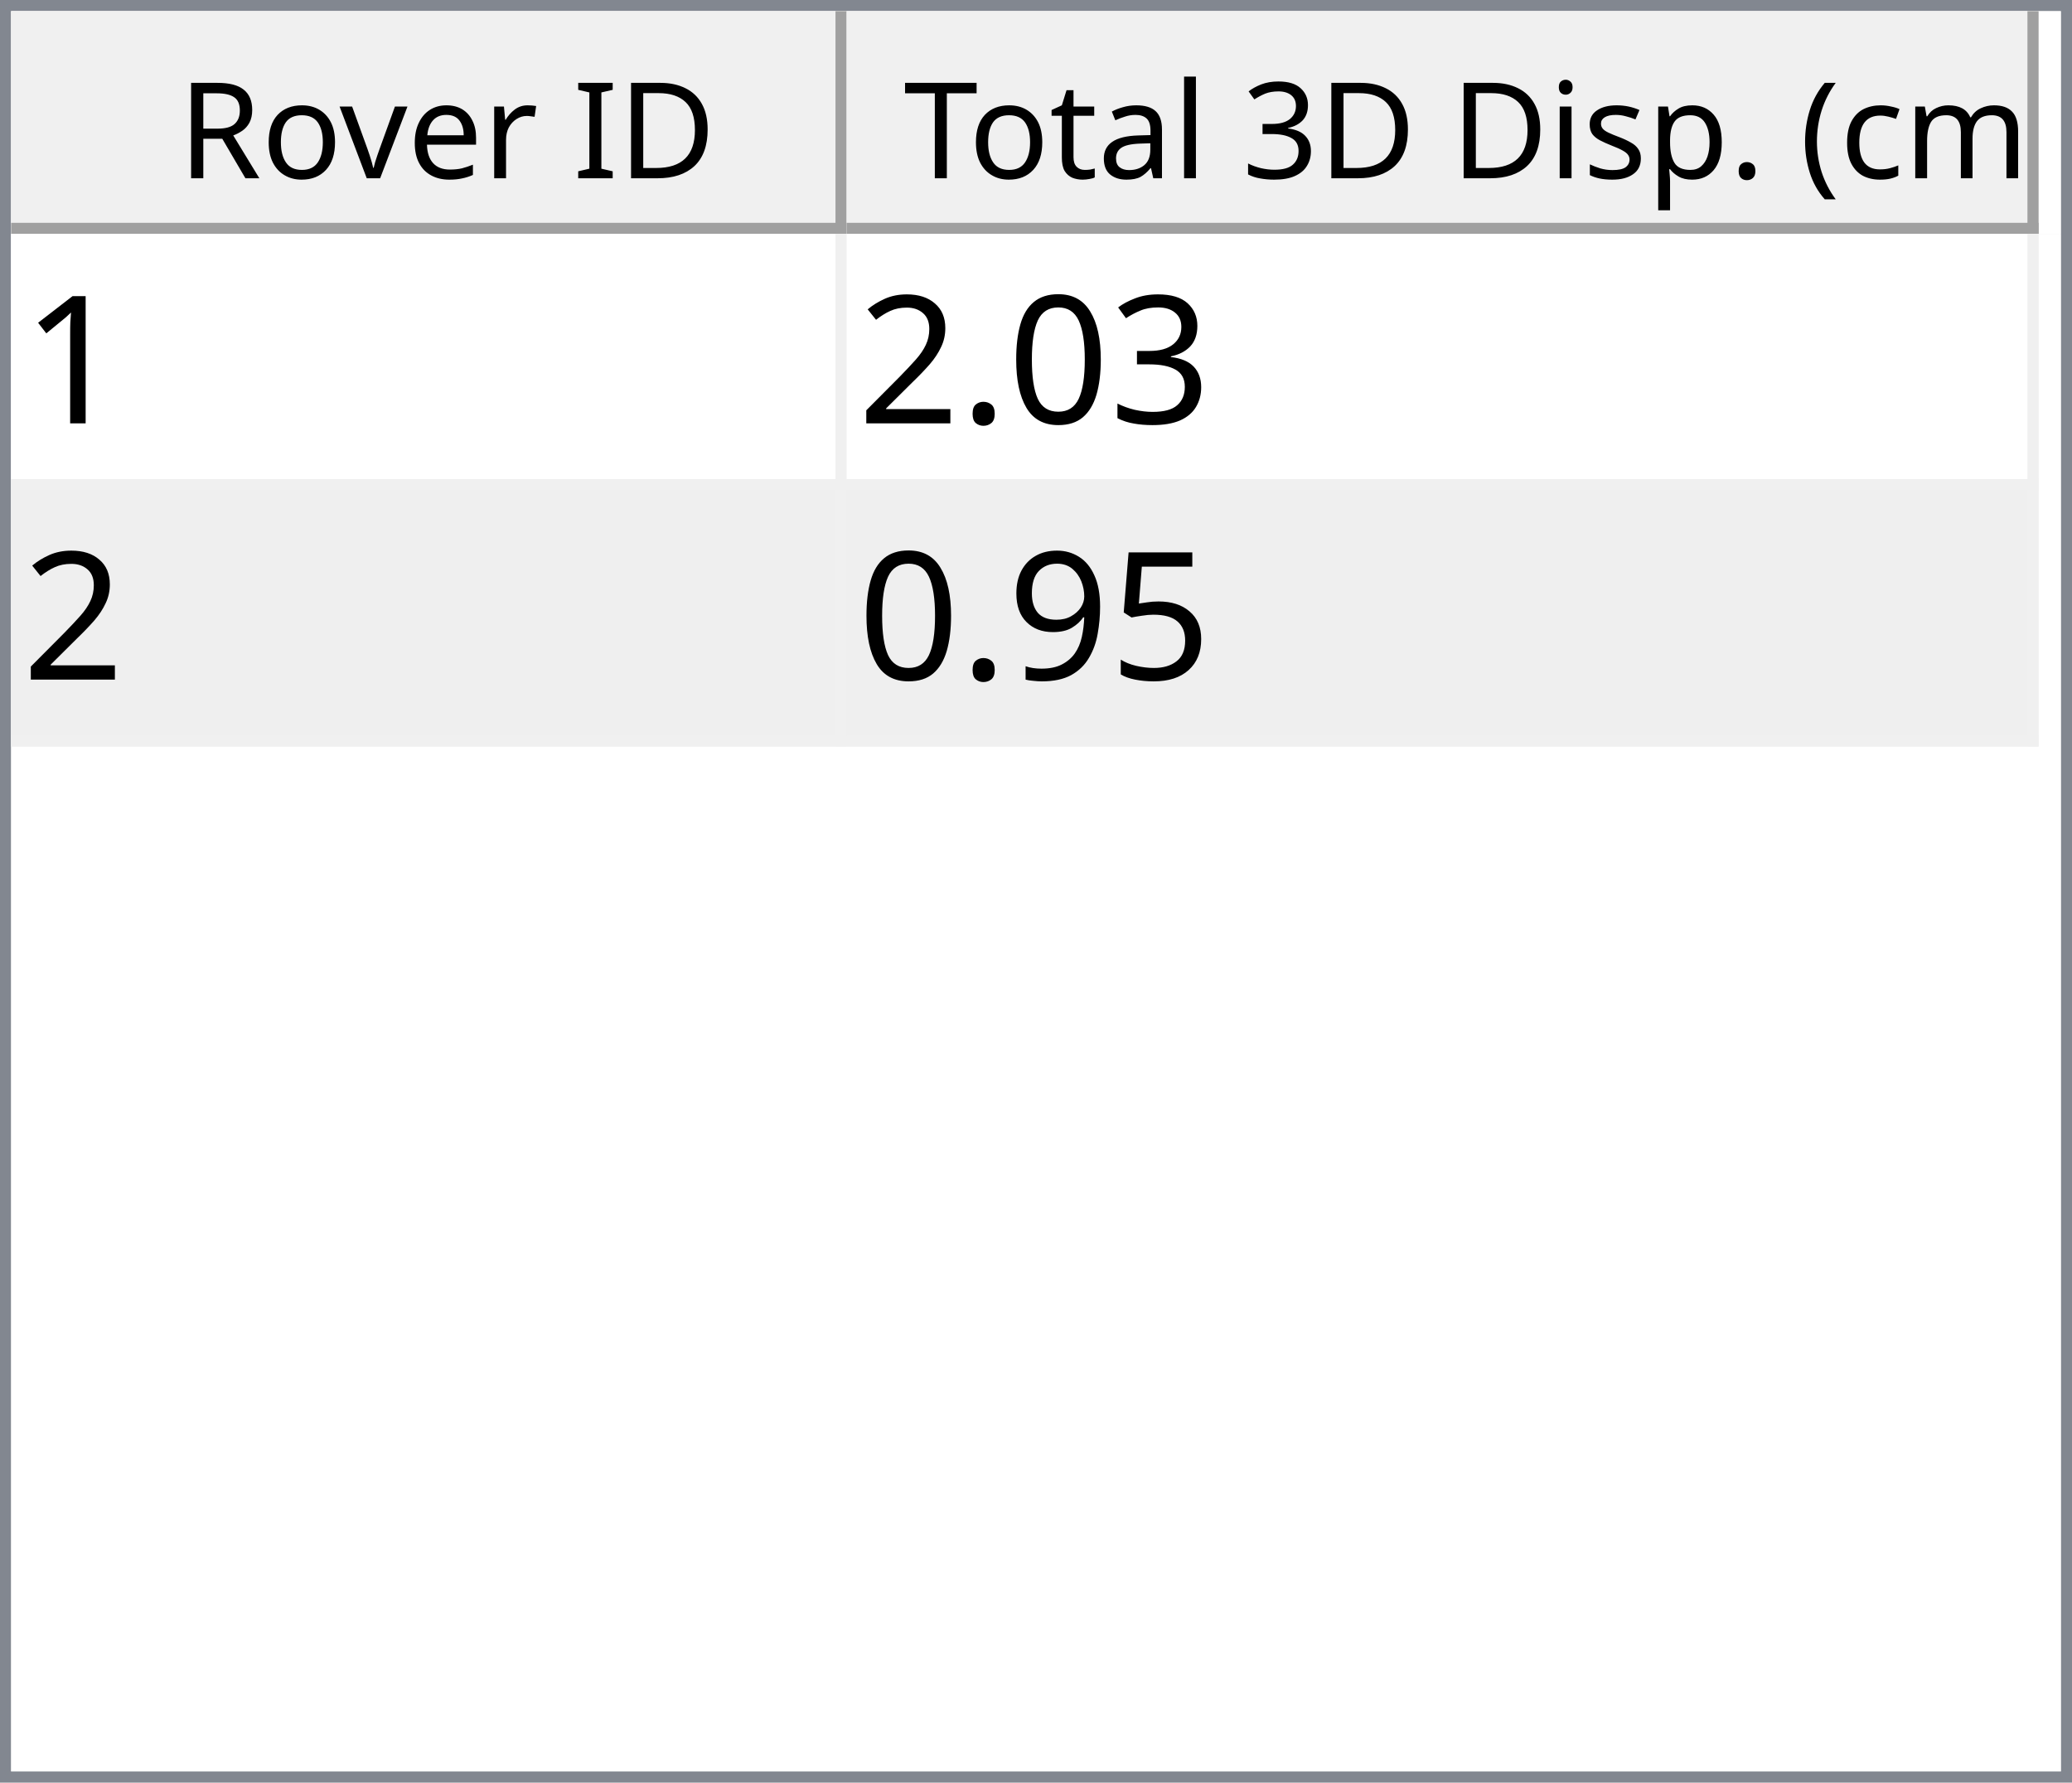
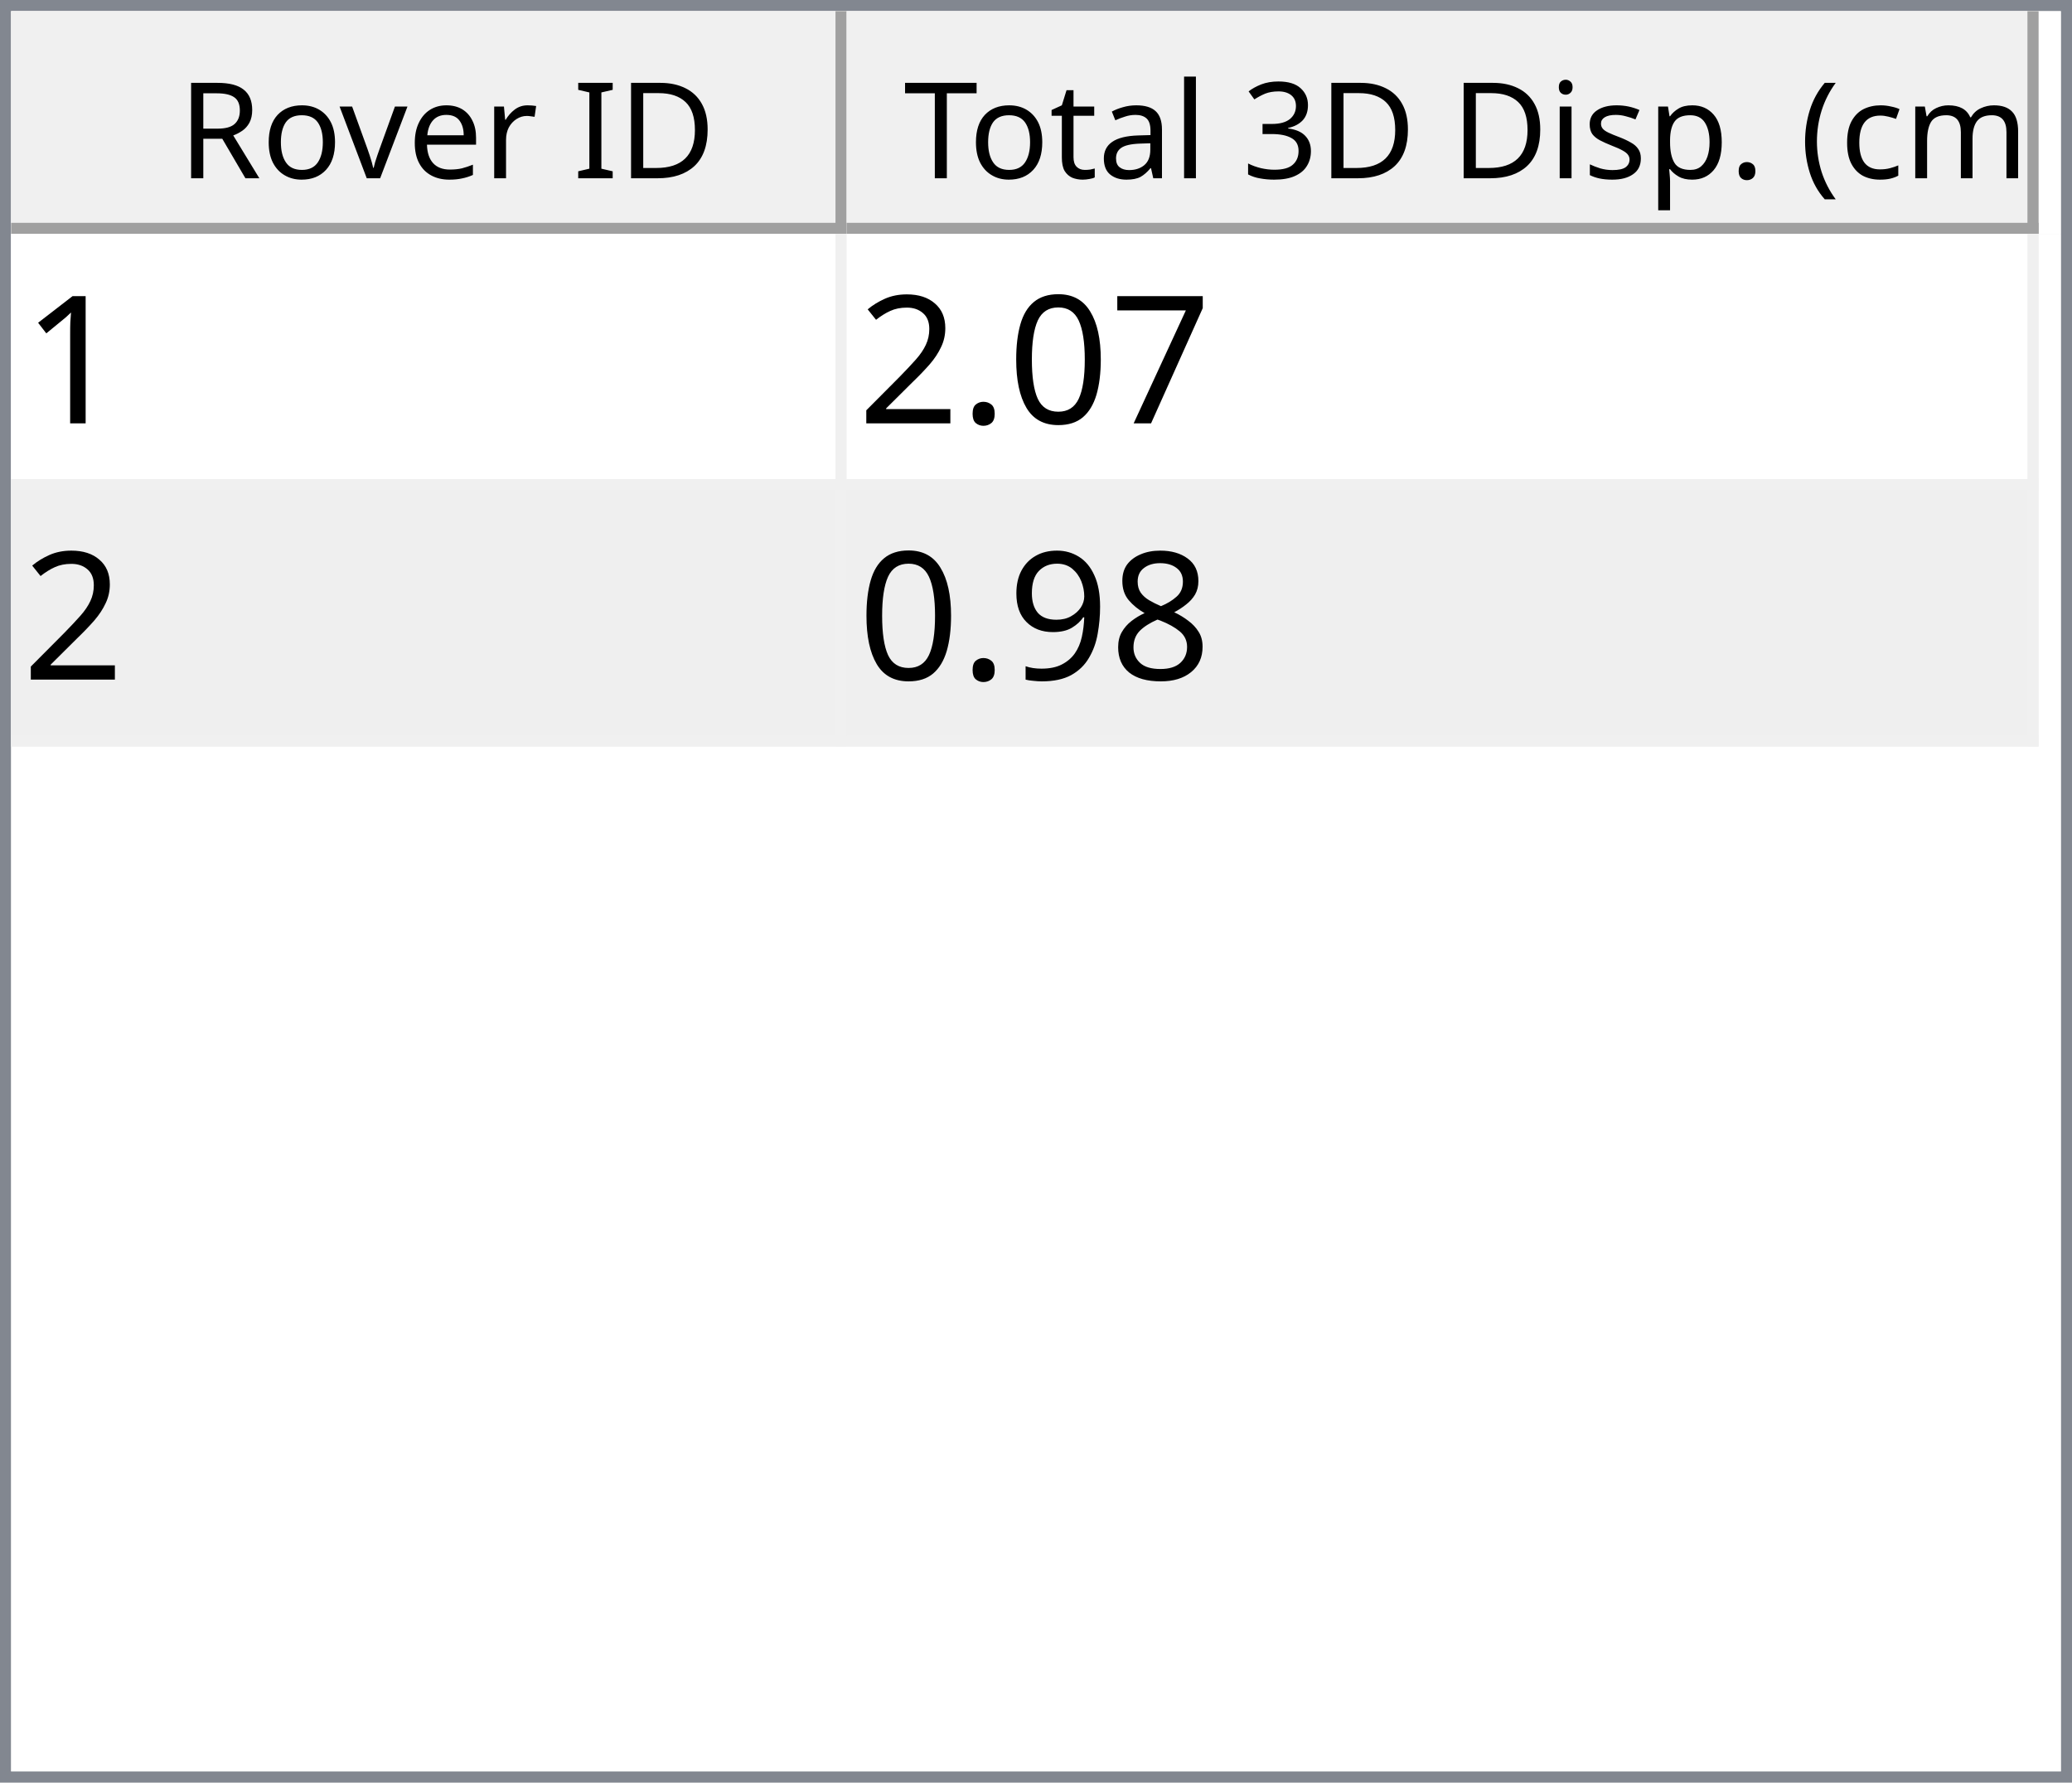
<svg xmlns="http://www.w3.org/2000/svg" style="fill-opacity:1; color-rendering:auto; color-interpolation:auto; text-rendering:auto; stroke:black; stroke-linecap:square; stroke-miterlimit:10; shape-rendering:auto; stroke-opacity:1; fill:black; stroke-dasharray:none; font-weight:normal; stroke-width:1; font-family:'Dialog'; font-style:normal; stroke-linejoin:miter; font-size:12px; stroke-dashoffset:0; image-rendering:auto;" width="186" height="160">
  <defs id="genericDefs" />
  <g>
    <defs id="defs1">
      <clipPath clipPathUnits="userSpaceOnUse" id="clipPath1">
        <path d="M0 0 L186 0 L186 160 L0 160 L0 0 Z" />
      </clipPath>
      <clipPath clipPathUnits="userSpaceOnUse" id="clipPath2">
        <path d="M0 0 L0 160 L186 160 L186 0 Z" />
      </clipPath>
      <clipPath clipPathUnits="userSpaceOnUse" id="clipPath3">
        <path d="M0 0 L0 20 L184 20 L184 0 Z" />
      </clipPath>
      <clipPath clipPathUnits="userSpaceOnUse" id="clipPath4">
        <path d="M0 0 L0 20 L75 20 L75 0 Z" />
      </clipPath>
      <clipPath clipPathUnits="userSpaceOnUse" id="clipPath5">
        <path d="M1 1 L1 19 L74 19 L74 1 Z" />
      </clipPath>
      <clipPath clipPathUnits="userSpaceOnUse" id="clipPath6">
        <path d="M0 0 L0 18 L73 18 L73 0 Z" />
      </clipPath>
      <clipPath clipPathUnits="userSpaceOnUse" id="clipPath7">
        <path d="M-0.5 -0.5 L-0.5 19.5 L74.5 19.5 L74.5 -0.5 Z" />
      </clipPath>
      <clipPath clipPathUnits="userSpaceOnUse" id="clipPath8">
        <path d="M0 0 L0 20 L107 20 L107 0 Z" />
      </clipPath>
      <clipPath clipPathUnits="userSpaceOnUse" id="clipPath9">
        <path d="M1 1 L1 19 L106 19 L106 1 Z" />
      </clipPath>
      <clipPath clipPathUnits="userSpaceOnUse" id="clipPath10">
        <path d="M0 0 L0 18 L105 18 L105 0 Z" />
      </clipPath>
      <clipPath clipPathUnits="userSpaceOnUse" id="clipPath11">
        <path d="M-0.5 -0.5 L-0.5 19.5 L106.5 19.5 L106.5 -0.5 Z" />
      </clipPath>
      <clipPath clipPathUnits="userSpaceOnUse" id="clipPath12">
        <path d="M0 0 L0 138 L184 138 L184 0 Z" />
      </clipPath>
      <clipPath clipPathUnits="userSpaceOnUse" id="clipPath13">
        <path d="M0 0 L0 46 L182 46 L182 0 Z" />
      </clipPath>
      <clipPath clipPathUnits="userSpaceOnUse" id="clipPath14">
        <path d="M-0.5 -0.5 L-0.5 45.5 L181.5 45.5 L181.5 -0.5 Z" />
      </clipPath>
      <clipPath clipPathUnits="userSpaceOnUse" id="clipPath15">
        <path d="M0 0 L0 22 L74 22 L74 0 Z" />
      </clipPath>
      <clipPath clipPathUnits="userSpaceOnUse" id="clipPath16">
        <path d="M0 0 L0 22 L106 22 L106 0 Z" />
      </clipPath>
      <font horiz-adv-x="64.551" id="font1">
        <font-face ascent="107.91" descent="25.098" units-per-em="100" style="font-style:normal; font-family:Segoe UI; font-weight:normal;" />
        <missing-glyph horiz-adv-x="64.551" d="M8.109 0 L8.109 68.266 L56.453 68.266 L56.453 0 L8.109 0 ZM15.328 7.234 L49.219 7.234 L49.219 61.031 L15.328 61.031 L15.328 7.234 Z" />
        <glyph unicode="D" horiz-adv-x="70.117" d="M9.188 0 L9.188 70.016 L28.516 70.016 Q65.531 70.016 65.531 35.891 Q65.531 19.672 55.25 9.836 Q44.969 0 27.734 0 L9.188 0 ZM17.391 62.594 L17.391 7.422 L27.828 7.422 Q41.609 7.422 49.273 14.797 Q56.938 22.172 56.938 35.688 Q56.938 62.594 28.328 62.594 L17.391 62.594 Z" />
        <glyph unicode="I" horiz-adv-x="26.611" d="M17.391 0 L9.188 0 L9.188 70.016 L17.391 70.016 L17.391 0 Z" />
        <glyph unicode=" " horiz-adv-x="27.393" d="" />
        <glyph unicode="r" horiz-adv-x="34.766" d="M34.188 41.891 Q32.078 43.5 28.125 43.5 Q23 43.5 19.555 38.672 Q16.109 33.844 16.109 25.484 L16.109 0 L8.109 0 L8.109 50 L16.109 50 L16.109 39.703 L16.312 39.703 Q18.016 44.969 21.531 47.922 Q25.047 50.875 29.391 50.875 Q32.516 50.875 34.188 50.203 L34.188 41.891 Z" />
        <glyph unicode="e" horiz-adv-x="52.295" d="M48.297 23 L12.984 23 Q13.188 14.656 17.484 10.109 Q21.781 5.562 29.297 5.562 Q37.75 5.562 44.828 11.141 L44.828 3.609 Q38.234 -1.172 27.391 -1.172 Q16.797 -1.172 10.742 5.641 Q4.688 12.453 4.688 24.812 Q4.688 36.469 11.305 43.82 Q17.922 51.172 27.734 51.172 Q37.547 51.172 42.922 44.828 Q48.297 38.484 48.297 27.203 L48.297 23 ZM40.094 29.781 Q40.047 36.719 36.75 40.578 Q33.453 44.438 27.594 44.438 Q21.922 44.438 17.969 40.383 Q14.016 36.328 13.094 29.781 L40.094 29.781 Z" />
        <glyph unicode="v" horiz-adv-x="47.9" d="M47.406 50 L27.484 0 L19.625 0 L0.688 50 L9.469 50 L22.172 13.672 Q23.578 9.672 23.922 6.688 L24.125 6.688 Q24.609 10.453 25.688 13.484 L38.969 50 L47.406 50 Z" />
        <glyph unicode="o" horiz-adv-x="58.594" d="M29 -1.172 Q17.922 -1.172 11.305 5.836 Q4.688 12.844 4.688 24.422 Q4.688 37.016 11.57 44.094 Q18.453 51.172 30.172 51.172 Q41.359 51.172 47.633 44.289 Q53.906 37.406 53.906 25.203 Q53.906 13.234 47.141 6.031 Q40.375 -1.172 29 -1.172 ZM29.594 44.438 Q21.875 44.438 17.383 39.188 Q12.891 33.938 12.891 24.703 Q12.891 15.828 17.43 10.695 Q21.969 5.562 29.594 5.562 Q37.359 5.562 41.531 10.594 Q45.703 15.625 45.703 24.906 Q45.703 34.281 41.531 39.359 Q37.359 44.438 29.594 44.438 Z" />
        <glyph unicode="R" horiz-adv-x="59.814" d="M59.375 0 L49.609 0 L37.891 19.625 Q36.281 22.359 34.766 24.289 Q33.25 26.219 31.664 27.438 Q30.078 28.656 28.25 29.219 Q26.422 29.781 24.125 29.781 L17.391 29.781 L17.391 0 L9.188 0 L9.188 70.016 L30.078 70.016 Q34.672 70.016 38.555 68.867 Q42.438 67.719 45.289 65.375 Q48.141 63.031 49.758 59.547 Q51.375 56.062 51.375 51.375 Q51.375 47.703 50.273 44.656 Q49.172 41.609 47.148 39.211 Q45.125 36.812 42.266 35.133 Q39.406 33.453 35.844 32.516 L35.844 32.328 Q37.594 31.547 38.891 30.547 Q40.188 29.547 41.359 28.18 Q42.531 26.812 43.68 25.078 Q44.828 23.344 46.234 21.047 L59.375 0 ZM17.391 62.594 L17.391 37.203 L28.516 37.203 Q31.594 37.203 34.203 38.133 Q36.812 39.062 38.719 40.797 Q40.625 42.531 41.703 45.047 Q42.781 47.562 42.781 50.688 Q42.781 56.297 39.141 59.445 Q35.5 62.594 28.609 62.594 L17.391 62.594 Z" />
        <glyph unicode=")" horiz-adv-x="30.176" d="M8.297 -15.922 L1.172 -15.922 Q16.406 2.344 16.406 26.812 Q16.406 51.469 1.078 70.016 L8.297 70.016 Q23.531 52.156 23.531 26.703 Q23.531 1.375 8.297 -15.922 Z" />
        <glyph unicode="m" horiz-adv-x="86.133" d="M79.109 0 L71.094 0 L71.094 28.719 Q71.094 37.016 68.531 40.727 Q65.969 44.438 59.906 44.438 Q54.781 44.438 51.195 39.75 Q47.609 35.062 47.609 28.516 L47.609 0 L39.594 0 L39.594 29.688 Q39.594 44.438 28.219 44.438 Q22.953 44.438 19.531 40.016 Q16.109 35.594 16.109 28.516 L16.109 0 L8.109 0 L8.109 50 L16.109 50 L16.109 42.094 L16.312 42.094 Q21.625 51.172 31.844 51.172 Q36.969 51.172 40.773 48.312 Q44.578 45.453 46 40.828 Q51.562 51.172 62.594 51.172 Q79.109 51.172 79.109 30.812 L79.109 0 Z" />
        <glyph unicode="c" horiz-adv-x="46.191" d="M42.188 2.297 Q36.422 -1.172 28.516 -1.172 Q17.828 -1.172 11.258 5.789 Q4.688 12.75 4.688 23.828 Q4.688 36.188 11.766 43.68 Q18.844 51.172 30.672 51.172 Q37.25 51.172 42.281 48.734 L42.281 40.531 Q36.719 44.438 30.375 44.438 Q22.703 44.438 17.797 38.945 Q12.891 33.453 12.891 24.516 Q12.891 15.719 17.508 10.641 Q22.125 5.562 29.891 5.562 Q36.422 5.562 42.188 9.906 L42.188 2.297 Z" />
        <glyph unicode="(" horiz-adv-x="30.176" d="M29.109 -15.922 L21.969 -15.922 Q6.844 1.375 6.844 26.703 Q6.844 52.156 21.969 70.016 L29.203 70.016 Q13.875 51.469 13.875 26.812 Q13.875 2.344 29.109 -15.922 Z" />
        <glyph unicode="." horiz-adv-x="21.68" d="M10.891 -1.078 Q8.641 -1.078 7.055 0.539 Q5.469 2.156 5.469 4.391 Q5.469 6.641 7.055 8.273 Q8.641 9.906 10.891 9.906 Q13.188 9.906 14.797 8.273 Q16.406 6.641 16.406 4.391 Q16.406 2.156 14.797 0.539 Q13.188 -1.078 10.891 -1.078 Z" />
        <glyph unicode="p" horiz-adv-x="58.789" d="M16.312 7.234 L16.109 7.234 L16.109 -23 L8.109 -23 L8.109 50 L16.109 50 L16.109 41.219 L16.312 41.219 Q22.219 51.172 33.594 51.172 Q43.266 51.172 48.688 44.461 Q54.109 37.75 54.109 26.469 Q54.109 13.922 48 6.375 Q41.891 -1.172 31.297 -1.172 Q21.578 -1.172 16.312 7.234 ZM16.109 27.391 L16.109 20.406 Q16.109 14.203 20.141 9.883 Q24.172 5.562 30.375 5.562 Q37.641 5.562 41.773 11.133 Q45.906 16.703 45.906 26.609 Q45.906 34.969 42.047 39.703 Q38.188 44.438 31.594 44.438 Q24.609 44.438 20.359 39.578 Q16.109 34.719 16.109 27.391 Z" />
        <glyph unicode="s" horiz-adv-x="42.432" d="M5.078 1.812 L5.078 10.406 Q11.625 5.562 19.484 5.562 Q30.031 5.562 30.031 12.594 Q30.031 14.594 29.125 15.992 Q28.219 17.391 26.68 18.461 Q25.141 19.531 23.07 20.383 Q21 21.234 18.609 22.172 Q15.281 23.484 12.766 24.828 Q10.25 26.172 8.57 27.859 Q6.891 29.547 6.031 31.695 Q5.172 33.844 5.172 36.719 Q5.172 40.234 6.789 42.945 Q8.406 45.656 11.086 47.484 Q13.766 49.312 17.211 50.242 Q20.656 51.172 24.312 51.172 Q30.812 51.172 35.938 48.922 L35.938 40.828 Q30.422 44.438 23.25 44.438 Q21 44.438 19.195 43.922 Q17.391 43.406 16.094 42.477 Q14.797 41.547 14.086 40.258 Q13.375 38.969 13.375 37.406 Q13.375 35.453 14.086 34.133 Q14.797 32.812 16.164 31.789 Q17.531 30.766 19.484 29.938 Q21.438 29.109 23.922 28.125 Q27.25 26.859 29.883 25.516 Q32.516 24.172 34.375 22.484 Q36.234 20.797 37.234 18.602 Q38.234 16.406 38.234 13.375 Q38.234 9.672 36.602 6.938 Q34.969 4.203 32.234 2.398 Q29.5 0.594 25.93 -0.289 Q22.359 -1.172 18.453 -1.172 Q10.75 -1.172 5.078 1.812 Z" />
        <glyph unicode="i" horiz-adv-x="24.219" d="M12.203 62.703 Q10.062 62.703 8.547 64.164 Q7.031 65.625 7.031 67.875 Q7.031 70.125 8.547 71.609 Q10.062 73.094 12.203 73.094 Q14.406 73.094 15.945 71.609 Q17.484 70.125 17.484 67.875 Q17.484 65.719 15.945 64.211 Q14.406 62.703 12.203 62.703 ZM16.109 0 L8.109 0 L8.109 50 L16.109 50 L16.109 0 Z" />
        <glyph unicode="3" horiz-adv-x="53.906" d="M46.531 19.828 Q46.531 15.094 44.75 11.211 Q42.969 7.328 39.719 4.57 Q36.469 1.812 31.93 0.297 Q27.391 -1.219 21.922 -1.219 Q11.922 -1.219 6 2.594 L6 11.188 Q13.094 5.609 22.219 5.609 Q25.875 5.609 28.828 6.539 Q31.781 7.469 33.906 9.227 Q36.031 10.984 37.18 13.477 Q38.328 15.969 38.328 19.094 Q38.328 32.812 18.797 32.812 L12.984 32.812 L12.984 39.594 L18.5 39.594 Q35.797 39.594 35.797 52.484 Q35.797 64.406 22.609 64.406 Q15.188 64.406 8.688 59.422 L8.688 67.188 Q15.375 71.188 24.609 71.188 Q29 71.188 32.57 69.969 Q36.141 68.75 38.68 66.555 Q41.219 64.359 42.609 61.281 Q44 58.203 44 54.5 Q44 40.672 30.031 36.719 L30.031 36.531 Q33.594 36.141 36.625 34.797 Q39.656 33.453 41.852 31.305 Q44.047 29.156 45.289 26.25 Q46.531 23.344 46.531 19.828 Z" />
        <glyph unicode="l" horiz-adv-x="24.219" d="M16.109 0 L8.109 0 L8.109 74.031 L16.109 74.031 L16.109 0 Z" />
        <glyph unicode="a" horiz-adv-x="50.879" d="M43.891 0 L35.891 0 L35.891 7.812 L35.688 7.812 Q30.469 -1.172 20.312 -1.172 Q12.844 -1.172 8.617 2.781 Q4.391 6.734 4.391 13.281 Q4.391 27.297 20.906 29.594 L35.891 31.688 Q35.891 44.438 25.594 44.438 Q16.547 44.438 9.281 38.281 L9.281 46.484 Q16.656 51.172 26.266 51.172 Q43.891 51.172 43.891 32.516 L43.891 0 ZM35.891 25.297 L23.828 23.641 Q18.266 22.859 15.43 20.875 Q12.594 18.891 12.594 13.875 Q12.594 10.203 15.211 7.883 Q17.828 5.562 22.172 5.562 Q28.125 5.562 32.008 9.742 Q35.891 13.922 35.891 20.312 L35.891 25.297 Z" />
        <glyph unicode="t" horiz-adv-x="33.887" d="M31.297 0.484 Q28.469 -1.078 23.828 -1.078 Q10.688 -1.078 10.688 13.578 L10.688 43.172 L2.094 43.172 L2.094 50 L10.688 50 L10.688 62.203 L18.703 64.797 L18.703 50 L31.297 50 L31.297 43.172 L18.703 43.172 L18.703 14.984 Q18.703 9.969 20.414 7.82 Q22.125 5.672 26.078 5.672 Q29.109 5.672 31.297 7.328 L31.297 0.484 Z" />
        <glyph unicode="T" horiz-adv-x="52.393" d="M50.594 62.594 L30.375 62.594 L30.375 0 L22.172 0 L22.172 62.594 L2 62.594 L2 70.016 L50.594 70.016 L50.594 62.594 Z" />
      </font>
      <font horiz-adv-x="75.0" id="font2">
        <font-face ascent="100.537" descent="21.973" units-per-em="100" style="font-style:normal; font-family:sans-serif; font-weight:normal;" />
        <missing-glyph horiz-adv-x="75.0" d="M12.5 0 L12.5 62.5 L62.5 62.5 L62.5 0 L12.5 0 ZM14.062 1.562 L60.938 1.562 L60.938 60.938 L14.062 60.938 L14.062 1.562 Z" />
        <glyph unicode="1" horiz-adv-x="55.615" d="M37.25 0 L28.469 0 L28.469 56 Q25.297 52.984 20.141 49.953 Q14.984 46.922 10.891 45.406 L10.891 53.906 Q18.266 57.375 23.781 62.305 Q29.297 67.234 31.594 71.875 L37.25 71.875 L37.25 0 Z" />
-         <glyph unicode="3" horiz-adv-x="55.615" d="M4.203 18.891 L12.984 20.062 Q14.5 12.594 18.141 9.297 Q21.781 6 27 6 Q33.203 6 37.477 10.297 Q41.75 14.594 41.75 20.953 Q41.75 27 37.797 30.93 Q33.844 34.859 27.734 34.859 Q25.25 34.859 21.531 33.891 L22.516 41.609 Q23.391 41.5 23.922 41.5 Q29.547 41.5 34.039 44.43 Q38.531 47.359 38.531 53.469 Q38.531 58.297 35.258 61.477 Q31.984 64.656 26.812 64.656 Q21.688 64.656 18.266 61.43 Q14.844 58.203 13.875 51.766 L5.078 53.328 Q6.688 62.156 12.398 67.016 Q18.109 71.875 26.609 71.875 Q32.469 71.875 37.398 69.359 Q42.328 66.844 44.945 62.5 Q47.562 58.156 47.562 53.266 Q47.562 48.641 45.07 44.828 Q42.578 41.016 37.703 38.766 Q44.047 37.312 47.562 32.695 Q51.078 28.078 51.078 21.141 Q51.078 11.766 44.242 5.25 Q37.406 -1.266 26.953 -1.266 Q17.531 -1.266 11.305 4.352 Q5.078 9.969 4.203 18.891 Z" />
+         <glyph unicode="7" horiz-adv-x="55.615" d="M4.734 62.203 L4.734 70.656 L51.078 70.656 L51.078 63.812 Q44.234 56.547 37.523 44.484 Q30.812 32.422 27.156 19.672 Q24.516 10.688 23.781 0 L14.75 0 Q14.891 8.453 18.062 20.414 Q21.234 32.375 27.172 43.484 Q33.109 54.594 39.797 62.203 L4.734 62.203 Z" />
        <glyph unicode="0" horiz-adv-x="55.615" d="M4.156 35.297 Q4.156 48 6.766 55.742 Q9.375 63.484 14.523 67.68 Q19.672 71.875 27.484 71.875 Q33.25 71.875 37.594 69.555 Q41.938 67.234 44.773 62.867 Q47.609 58.5 49.219 52.227 Q50.828 45.953 50.828 35.297 Q50.828 22.703 48.242 14.969 Q45.656 7.234 40.508 3.008 Q35.359 -1.219 27.484 -1.219 Q17.141 -1.219 11.234 6.203 Q4.156 15.141 4.156 35.297 ZM13.188 35.297 Q13.188 17.672 17.312 11.836 Q21.438 6 27.484 6 Q33.547 6 37.672 11.859 Q41.797 17.719 41.797 35.297 Q41.797 52.984 37.672 58.789 Q33.547 64.594 27.391 64.594 Q21.344 64.594 17.719 59.469 Q13.188 52.938 13.188 35.297 Z" />
        <glyph unicode="." horiz-adv-x="27.783" d="M9.078 0 L9.078 10.016 L19.094 10.016 L19.094 0 L9.078 0 Z" />
        <glyph unicode="2" horiz-adv-x="55.615" d="M50.344 8.453 L50.344 0 L3.031 0 Q2.938 3.172 4.047 6.109 Q5.859 10.938 9.836 15.625 Q13.812 20.312 21.344 26.469 Q33.016 36.031 37.117 41.625 Q41.219 47.219 41.219 52.203 Q41.219 57.422 37.477 61.008 Q33.734 64.594 27.734 64.594 Q21.391 64.594 17.578 60.789 Q13.766 56.984 13.719 50.25 L4.688 51.172 Q5.609 61.281 11.664 66.578 Q17.719 71.875 27.938 71.875 Q38.234 71.875 44.242 66.164 Q50.25 60.453 50.25 52 Q50.25 47.703 48.492 43.555 Q46.734 39.406 42.656 34.812 Q38.578 30.219 29.109 22.219 Q21.188 15.578 18.945 13.211 Q16.703 10.844 15.234 8.453 L50.344 8.453 Z" />
-         <glyph unicode="5" horiz-adv-x="55.615" d="M4.156 18.75 L13.375 19.531 Q14.406 12.797 18.141 9.398 Q21.875 6 27.156 6 Q33.5 6 37.891 10.789 Q42.281 15.578 42.281 23.484 Q42.281 31 38.062 35.352 Q33.844 39.703 27 39.703 Q22.75 39.703 19.336 37.773 Q15.922 35.844 13.969 32.766 L5.719 33.844 L12.641 70.609 L48.25 70.609 L48.25 62.203 L19.672 62.203 L15.828 42.969 Q22.266 47.469 29.344 47.469 Q38.719 47.469 45.164 40.969 Q51.609 34.469 51.609 24.266 Q51.609 14.547 45.953 7.469 Q39.062 -1.219 27.156 -1.219 Q17.391 -1.219 11.211 4.25 Q5.031 9.719 4.156 18.75 Z" />
+         <glyph unicode="8" horiz-adv-x="55.615" d="M17.672 38.812 Q12.203 40.828 9.57 44.539 Q6.938 48.25 6.938 53.422 Q6.938 61.234 12.555 66.555 Q18.172 71.875 27.484 71.875 Q36.859 71.875 42.578 66.43 Q48.297 60.984 48.297 53.172 Q48.297 48.188 45.68 44.508 Q43.062 40.828 37.75 38.812 Q44.344 36.672 47.781 31.883 Q51.219 27.094 51.219 20.453 Q51.219 11.281 44.727 5.031 Q38.234 -1.219 27.641 -1.219 Q17.047 -1.219 10.547 5.055 Q4.047 11.328 4.047 20.703 Q4.047 27.688 7.594 32.398 Q11.141 37.109 17.672 38.812 ZM15.922 53.719 Q15.922 48.641 19.195 45.414 Q22.469 42.188 27.688 42.188 Q32.766 42.188 36.016 45.383 Q39.266 48.578 39.266 53.219 Q39.266 58.062 35.914 61.359 Q32.562 64.656 27.594 64.656 Q22.562 64.656 19.242 61.43 Q15.922 58.203 15.922 53.719 ZM13.094 20.656 Q13.094 16.891 14.875 13.375 Q16.656 9.859 20.172 7.93 Q23.688 6 27.734 6 Q34.031 6 38.133 10.055 Q42.234 14.109 42.234 20.359 Q42.234 26.703 38.016 30.859 Q33.797 35.016 27.438 35.016 Q21.234 35.016 17.164 30.914 Q13.094 26.812 13.094 20.656 Z" />
        <glyph unicode="9" horiz-adv-x="55.615" d="M5.469 16.547 L13.922 17.328 Q14.984 11.375 18.016 8.688 Q21.047 6 25.781 6 Q29.828 6 32.883 7.859 Q35.938 9.719 37.891 12.82 Q39.844 15.922 41.164 21.195 Q42.484 26.469 42.484 31.938 Q42.484 32.516 42.438 33.688 Q39.797 29.5 35.234 26.883 Q30.672 24.266 25.344 24.266 Q16.453 24.266 10.305 30.711 Q4.156 37.156 4.156 47.703 Q4.156 58.594 10.578 65.234 Q17 71.875 26.656 71.875 Q33.641 71.875 39.43 68.117 Q45.219 64.359 48.219 57.398 Q51.219 50.438 51.219 37.25 Q51.219 23.531 48.242 15.406 Q45.266 7.281 39.383 3.031 Q33.5 -1.219 25.594 -1.219 Q17.188 -1.219 11.867 3.445 Q6.547 8.109 5.469 16.547 ZM41.453 48.141 Q41.453 55.719 37.43 60.156 Q33.406 64.594 27.734 64.594 Q21.875 64.594 17.531 59.812 Q13.188 55.031 13.188 47.406 Q13.188 40.578 17.312 36.305 Q21.438 32.031 27.484 32.031 Q33.594 32.031 37.523 36.305 Q41.453 40.578 41.453 48.141 Z" />
      </font>
    </defs>
    <g style="fill:white; stroke:white;">
      <rect x="0" y="0" width="186" style="clip-path:url(#clipPath1); stroke:none;" height="160" />
    </g>
    <g style="fill:white; text-rendering:optimizeSpeed; color-rendering:optimizeSpeed; image-rendering:optimizeSpeed; shape-rendering:crispEdges; stroke:white; color-interpolation:sRGB;">
      <rect x="0" width="186" height="160" y="0" style="stroke:none;" />
      <path style="stroke:none;" d="M0 160 L186 160 L186 0 L0 0 Z" />
    </g>
    <g style="fill:rgb(240,240,240); font-family:'Segoe UI'; stroke:rgb(240,240,240);">
      <rect x="0" y="0" width="186" style="clip-path:url(#clipPath2); stroke:none;" height="160" />
    </g>
    <g style="fill:rgb(130,135,144); font-family:'Segoe UI'; stroke:rgb(130,135,144);">
      <path d="M0 0 L186 0 L186 160 L0 160 L0 0 ZM1 1 L185 1 L185 159 L1 159 L1 1 Z" style="fill-rule:evenodd; clip-path:url(#clipPath2); stroke:none;" />
    </g>
    <g style="fill:white; font-family:'Segoe UI'; stroke:white;" transform="translate(1,1)">
      <rect x="0" y="0" width="184" style="clip-path:url(#clipPath3); stroke:none;" height="20" />
    </g>
    <g style="fill:rgb(240,240,240); font-family:'Segoe UI'; stroke:rgb(240,240,240);" transform="translate(1,1)">
      <rect x="0" y="0" width="75" style="clip-path:url(#clipPath4); stroke:none;" height="20" />
    </g>
    <g style="font-family:'Segoe UI';" transform="translate(2,2)">
      <text x="14" xml:space="preserve" y="14" style="clip-path:url(#clipPath6); stroke:none;">Rover ID</text>
    </g>
    <g style="fill:rgb(160,160,160); font-family:'Segoe UI'; stroke:rgb(160,160,160); stroke-linejoin:bevel;" transform="translate(1.5,1.5)">
      <line x1="74" x2="74" y1="0" style="fill:none; clip-path:url(#clipPath7);" y2="19" />
    </g>
    <g style="fill:rgb(160,160,160); font-family:'Segoe UI'; stroke:rgb(160,160,160); stroke-linejoin:bevel;" transform="matrix(1,0,0,1,1,1) translate(0.5,0.5)">
      <line x1="0" x2="74" y1="19" style="fill:none; clip-path:url(#clipPath7);" y2="19" />
    </g>
    <g style="fill:rgb(240,240,240); font-family:'Segoe UI'; stroke:rgb(240,240,240);" transform="translate(76,1)">
      <rect x="0" y="0" width="107" style="clip-path:url(#clipPath8); stroke:none;" height="20" />
    </g>
    <g style="font-family:'Segoe UI';" transform="translate(77,2)">
      <text x="1" xml:space="preserve" y="14" style="clip-path:url(#clipPath10); stroke:none;"> Total 3D Disp. (cm)</text>
    </g>
    <g style="fill:rgb(160,160,160); font-family:'Segoe UI'; stroke:rgb(160,160,160); stroke-linejoin:bevel;" transform="translate(76.5,1.5)">
      <line x1="106" x2="106" y1="0" style="fill:none; clip-path:url(#clipPath11);" y2="19" />
    </g>
    <g style="fill:rgb(160,160,160); font-family:'Segoe UI'; stroke:rgb(160,160,160); stroke-linejoin:bevel;" transform="matrix(1,0,0,1,76,1) translate(0.5,0.5)">
      <line x1="0" x2="106" y1="19" style="fill:none; clip-path:url(#clipPath11);" y2="19" />
    </g>
    <g style="fill:white; font-family:'Segoe UI'; stroke:white;" transform="translate(1,21)">
      <rect x="0" y="0" width="184" style="clip-path:url(#clipPath12); stroke:none;" height="138" />
    </g>
    <g style="fill:rgb(240,240,240); font-size:16px; font-family:sans-serif; stroke:rgb(240,240,240);" transform="translate(1,21)">
      <rect x="0" y="0" width="182" style="clip-path:url(#clipPath13); stroke:none;" height="46" />
      <line transform="translate(0.5,0.5)" x1="0" x2="181" y1="22" style="clip-path:url(#clipPath14); fill:none; stroke-linejoin:bevel;" y2="22" />
    </g>
    <g transform="matrix(1,0,0,1,1,21) translate(0.5,0.5)" style="fill:rgb(240,240,240); font-size:16px; font-family:sans-serif; stroke:rgb(240,240,240); stroke-linejoin:bevel;">
      <line x1="0" x2="181" y1="45" style="fill:none; clip-path:url(#clipPath14);" y2="45" />
    </g>
    <g transform="matrix(1,0,0,1,1,21) translate(0.5,0.5)" style="fill:rgb(240,240,240); font-size:16px; font-family:sans-serif; stroke:rgb(240,240,240); stroke-linejoin:bevel;">
      <line x1="74" x2="74" y1="0" style="fill:none; clip-path:url(#clipPath14);" y2="45" />
    </g>
    <g transform="matrix(1,0,0,1,1,21) translate(0.5,0.5)" style="fill:rgb(240,240,240); font-size:16px; font-family:sans-serif; stroke:rgb(240,240,240); stroke-linejoin:bevel;">
      <line x1="181" x2="181" y1="0" style="fill:none; clip-path:url(#clipPath14);" y2="45" />
    </g>
    <g style="fill:white; font-size:16px; font-family:sans-serif; stroke:white;" transform="matrix(1,0,0,1,1,21)">
      <rect x="0" y="0" width="74" style="clip-path:url(#clipPath15); stroke:none;" height="22" />
      <text x="1" y="17" style="fill:black; clip-path:url(#clipPath15); stroke:none;" xml:space="preserve">1</text>
    </g>
    <g style="fill:white; font-size:16px; font-family:sans-serif; stroke:white;" transform="matrix(1,0,0,1,1,21) translate(75,0)">
      <rect x="0" y="0" width="106" style="clip-path:url(#clipPath16); stroke:none;" height="22" />
-       <text x="1" y="17" style="fill:black; clip-path:url(#clipPath16); stroke:none;" xml:space="preserve">2.03</text>
+       <text x="1" y="17" style="fill:black; clip-path:url(#clipPath16); stroke:none;" xml:space="preserve">2.07</text>
    </g>
    <g style="fill:rgb(239,239,239); font-size:16px; font-family:sans-serif; stroke:rgb(239,239,239);" transform="matrix(1,0,0,1,1,21) translate(0,23)">
      <rect x="0" y="0" width="74" style="clip-path:url(#clipPath15); stroke:none;" height="22" />
      <text x="1" y="17" style="fill:black; clip-path:url(#clipPath15); stroke:none;" xml:space="preserve">2</text>
    </g>
    <g style="fill:rgb(239,239,239); font-size:16px; font-family:sans-serif; stroke:rgb(239,239,239);" transform="matrix(1,0,0,1,1,21) translate(75,23)">
      <rect x="0" y="0" width="106" style="clip-path:url(#clipPath16); stroke:none;" height="22" />
-       <text x="1" y="17" style="fill:black; clip-path:url(#clipPath16); stroke:none;" xml:space="preserve">0.95</text>
+       <text x="1" y="17" style="fill:black; clip-path:url(#clipPath16); stroke:none;" xml:space="preserve">0.98</text>
    </g>
  </g>
</svg>
